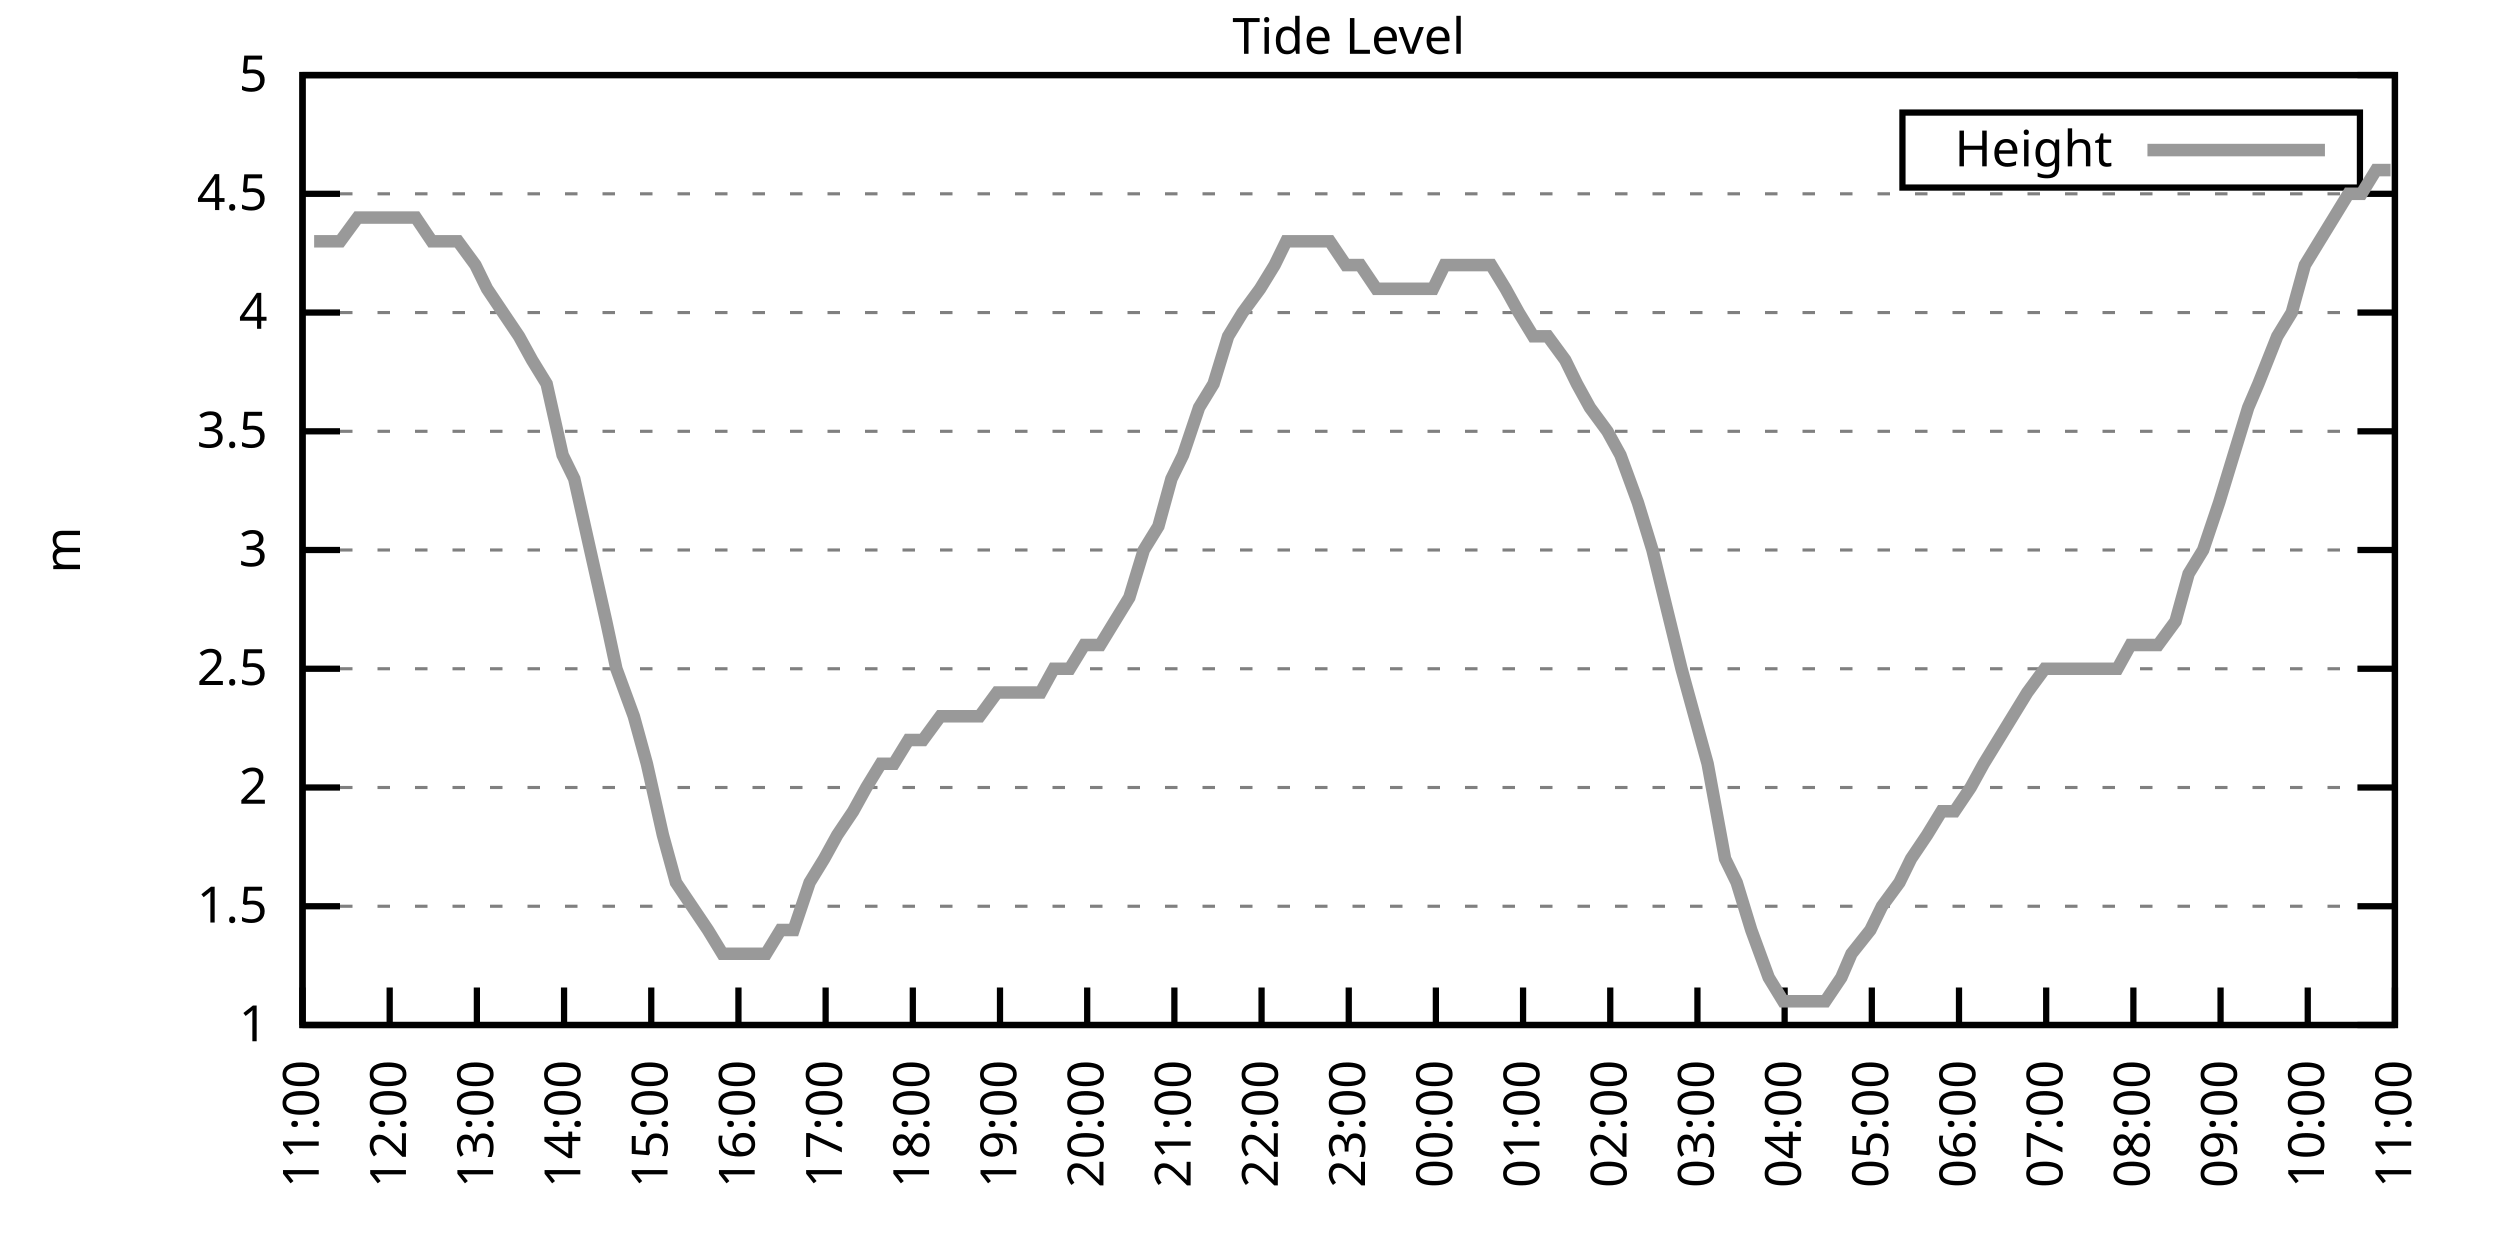
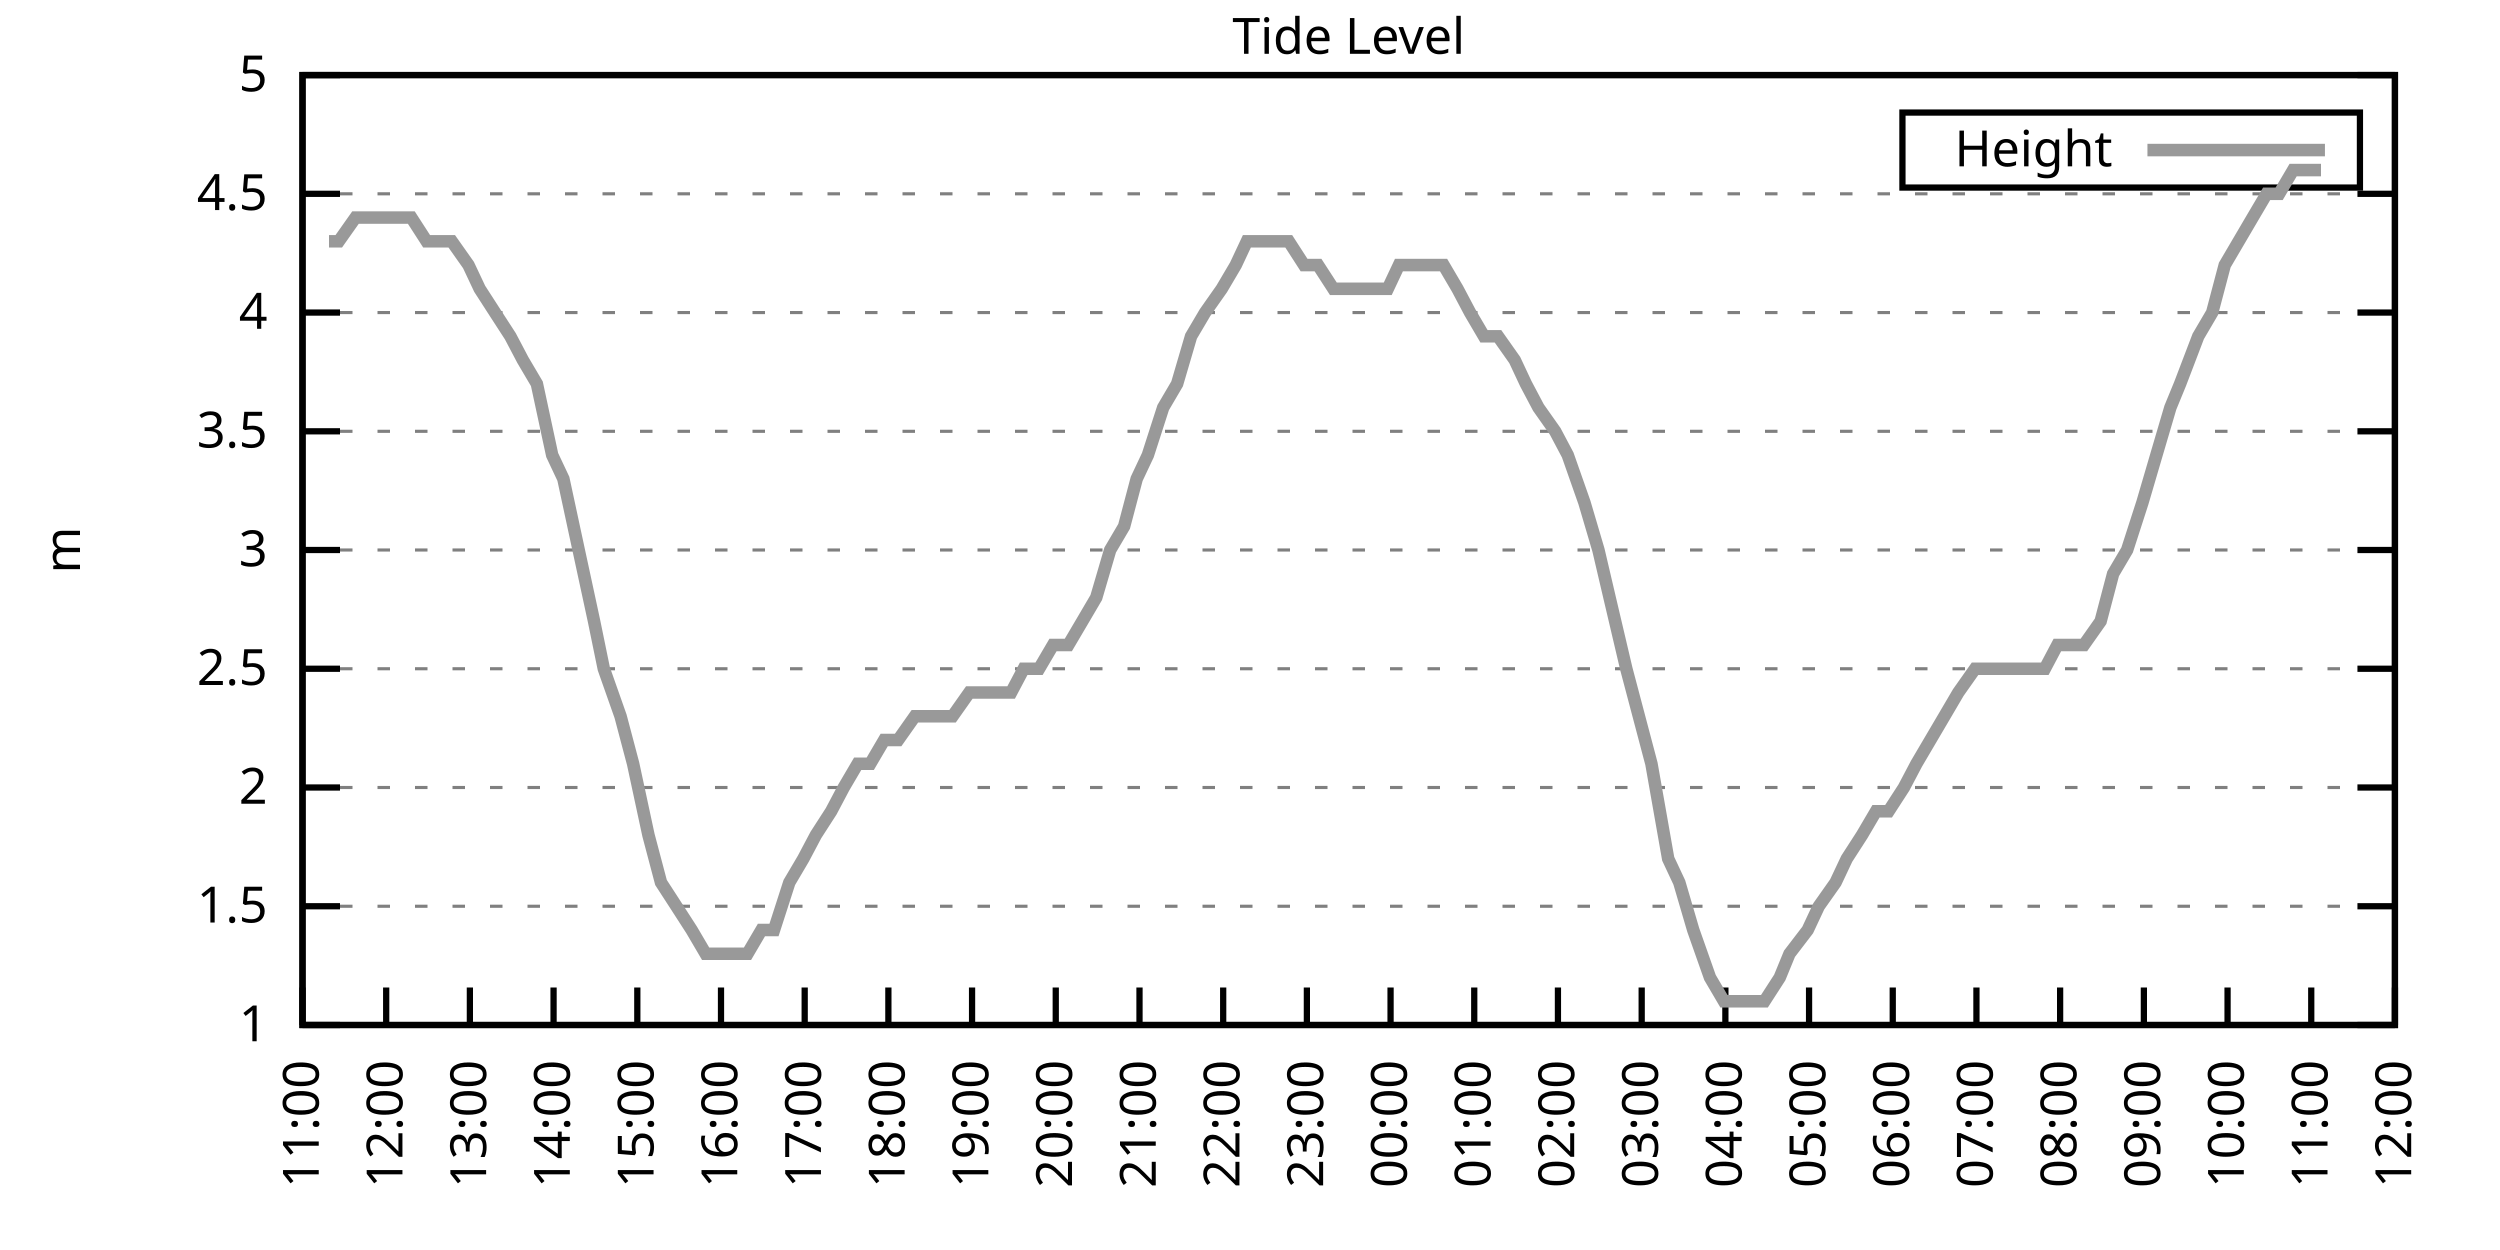
<svg xmlns="http://www.w3.org/2000/svg" xmlns:xlink="http://www.w3.org/1999/xlink" width="400" height="200" viewBox="0 0 400 200">
  <g id="gnuplot_canvas">
    <rect x="0" y="0" width="400" height="200" fill="none" />
    <defs>
      <circle id="gpDot" r="0.5" stroke-width="0.5" stroke="currentColor" />
      <path id="gpPt0" stroke-width="0.333" stroke="currentColor" d="M-1,0 h2 M0,-1 v2" />
      <path id="gpPt1" stroke-width="0.333" stroke="currentColor" d="M-1,-1 L1,1 M1,-1 L-1,1" />
      <path id="gpPt2" stroke-width="0.333" stroke="currentColor" d="M-1,0 L1,0 M0,-1 L0,1 M-1,-1 L1,1 M-1,1 L1,-1" />
      <rect id="gpPt3" stroke-width="0.333" stroke="currentColor" x="-1" y="-1" width="2" height="2" />
      <rect id="gpPt4" stroke-width="0.333" stroke="currentColor" fill="currentColor" x="-1" y="-1" width="2" height="2" />
      <circle id="gpPt5" stroke-width="0.333" stroke="currentColor" cx="0" cy="0" r="1" />
      <use xlink:href="#gpPt5" id="gpPt6" fill="currentColor" stroke="none" />
      <path id="gpPt7" stroke-width="0.333" stroke="currentColor" d="M0,-1.33 L-1.33,0.67 L1.33,0.67 z" />
      <use xlink:href="#gpPt7" id="gpPt8" fill="currentColor" stroke="none" />
      <use xlink:href="#gpPt7" id="gpPt9" stroke="currentColor" transform="rotate(180)" />
      <use xlink:href="#gpPt9" id="gpPt10" fill="currentColor" stroke="none" />
      <use xlink:href="#gpPt3" id="gpPt11" stroke="currentColor" transform="rotate(45)" />
      <use xlink:href="#gpPt11" id="gpPt12" fill="currentColor" stroke="none" />
      <path id="gpPt13" stroke-width="0.333" stroke="currentColor" d="M0,1.330 L1.265,0.411 L0.782,-1.067 L-0.782,-1.076 L-1.265,0.411 z" />
      <use xlink:href="#gpPt13" id="gpPt14" fill="currentColor" stroke="none" />
      <filter id="textbox" filterUnits="objectBoundingBox" x="0" y="0" height="1" width="1">
        <feFlood flood-color="white" flood-opacity="1" result="bgnd" />
        <feComposite in="SourceGraphic" in2="bgnd" operator="atop" />
      </filter>
      <filter id="greybox" filterUnits="objectBoundingBox" x="0" y="0" height="1" width="1">
        <feFlood flood-color="lightgrey" flood-opacity="1" result="grey" />
        <feComposite in="SourceGraphic" in2="grey" operator="atop" />
      </filter>
    </defs>
    <g fill="none" color="white" stroke="currentColor" stroke-width="1.00" stroke-linecap="butt" stroke-linejoin="miter">
</g>
    <g fill="none" color="black" stroke="currentColor" stroke-width="1.00" stroke-linecap="butt" stroke-linejoin="miter">
      <g stroke="none" shape-rendering="crispEdges">
        <polygon fill="rgb(255, 255, 255)" points="48.40,164.00 383.18,164.00 383.18,12.02 48.40,12.02 " />
      </g>
    </g>
    <g fill="none" color="black" stroke="currentColor" stroke-width="1.00" stroke-linecap="butt" stroke-linejoin="miter">
</g>
    <g fill="none" color="black" stroke="black" stroke-width="0.50" stroke-linecap="butt" stroke-linejoin="miter">
</g>
    <g fill="none" color="gray" stroke="currentColor" stroke-width="0.50" stroke-linecap="butt" stroke-linejoin="miter">
      <path stroke="gray" stroke-dasharray="2,4" class="gridline" d="M48.40,164.00 L383.19,164.00  " />
    </g>
    <g fill="none" color="gray" stroke="gray" stroke-width="1.00" stroke-linecap="butt" stroke-linejoin="miter">
</g>
    <g fill="none" color="black" stroke="currentColor" stroke-width="1.00" stroke-linecap="butt" stroke-linejoin="miter">
      <path stroke="black" d="M48.40,164.00 L54.40,164.00 M383.19,164.00 L377.19,164.00  " />
      <g transform="translate(42.80,166.60)" stroke="none" fill="black" font-family="Sans" font-size="8.00" text-anchor="end">
        <text>
          <tspan font-family="Sans"> 1</tspan>
        </text>
      </g>
    </g>
    <g fill="none" color="black" stroke="currentColor" stroke-width="1.00" stroke-linecap="butt" stroke-linejoin="miter">
</g>
    <g fill="none" color="black" stroke="black" stroke-width="0.50" stroke-linecap="butt" stroke-linejoin="miter">
</g>
    <g fill="none" color="gray" stroke="currentColor" stroke-width="0.50" stroke-linecap="butt" stroke-linejoin="miter">
      <path stroke="gray" stroke-dasharray="2,4" class="gridline" d="M48.40,145.00 L383.19,145.00  " />
    </g>
    <g fill="none" color="gray" stroke="gray" stroke-width="1.00" stroke-linecap="butt" stroke-linejoin="miter">
</g>
    <g fill="none" color="black" stroke="currentColor" stroke-width="1.00" stroke-linecap="butt" stroke-linejoin="miter">
      <path stroke="black" d="M48.40,145.00 L54.40,145.00 M383.19,145.00 L377.19,145.00  " />
      <g transform="translate(42.80,147.60)" stroke="none" fill="black" font-family="Sans" font-size="8.00" text-anchor="end">
        <text>
          <tspan font-family="Sans"> 1.5</tspan>
        </text>
      </g>
    </g>
    <g fill="none" color="black" stroke="currentColor" stroke-width="1.00" stroke-linecap="butt" stroke-linejoin="miter">
</g>
    <g fill="none" color="black" stroke="black" stroke-width="0.50" stroke-linecap="butt" stroke-linejoin="miter">
</g>
    <g fill="none" color="gray" stroke="currentColor" stroke-width="0.50" stroke-linecap="butt" stroke-linejoin="miter">
      <path stroke="gray" stroke-dasharray="2,4" class="gridline" d="M48.40,126.00 L383.19,126.00  " />
    </g>
    <g fill="none" color="gray" stroke="gray" stroke-width="1.00" stroke-linecap="butt" stroke-linejoin="miter">
</g>
    <g fill="none" color="black" stroke="currentColor" stroke-width="1.00" stroke-linecap="butt" stroke-linejoin="miter">
      <path stroke="black" d="M48.40,126.00 L54.40,126.00 M383.19,126.00 L377.19,126.00  " />
      <g transform="translate(42.80,128.60)" stroke="none" fill="black" font-family="Sans" font-size="8.00" text-anchor="end">
        <text>
          <tspan font-family="Sans"> 2</tspan>
        </text>
      </g>
    </g>
    <g fill="none" color="black" stroke="currentColor" stroke-width="1.00" stroke-linecap="butt" stroke-linejoin="miter">
</g>
    <g fill="none" color="black" stroke="black" stroke-width="0.50" stroke-linecap="butt" stroke-linejoin="miter">
</g>
    <g fill="none" color="gray" stroke="currentColor" stroke-width="0.50" stroke-linecap="butt" stroke-linejoin="miter">
      <path stroke="gray" stroke-dasharray="2,4" class="gridline" d="M48.40,107.00 L383.19,107.00  " />
    </g>
    <g fill="none" color="gray" stroke="gray" stroke-width="1.00" stroke-linecap="butt" stroke-linejoin="miter">
</g>
    <g fill="none" color="black" stroke="currentColor" stroke-width="1.00" stroke-linecap="butt" stroke-linejoin="miter">
      <path stroke="black" d="M48.40,107.00 L54.40,107.00 M383.19,107.00 L377.19,107.00  " />
      <g transform="translate(42.80,109.60)" stroke="none" fill="black" font-family="Sans" font-size="8.00" text-anchor="end">
        <text>
          <tspan font-family="Sans"> 2.5</tspan>
        </text>
      </g>
    </g>
    <g fill="none" color="black" stroke="currentColor" stroke-width="1.00" stroke-linecap="butt" stroke-linejoin="miter">
</g>
    <g fill="none" color="black" stroke="black" stroke-width="0.50" stroke-linecap="butt" stroke-linejoin="miter">
</g>
    <g fill="none" color="gray" stroke="currentColor" stroke-width="0.50" stroke-linecap="butt" stroke-linejoin="miter">
      <path stroke="gray" stroke-dasharray="2,4" class="gridline" d="M48.40,88.00 L383.19,88.00  " />
    </g>
    <g fill="none" color="gray" stroke="gray" stroke-width="1.00" stroke-linecap="butt" stroke-linejoin="miter">
</g>
    <g fill="none" color="black" stroke="currentColor" stroke-width="1.00" stroke-linecap="butt" stroke-linejoin="miter">
      <path stroke="black" d="M48.40,88.00 L54.40,88.00 M383.19,88.00 L377.19,88.00  " />
      <g transform="translate(42.80,90.60)" stroke="none" fill="black" font-family="Sans" font-size="8.00" text-anchor="end">
        <text>
          <tspan font-family="Sans"> 3</tspan>
        </text>
      </g>
    </g>
    <g fill="none" color="black" stroke="currentColor" stroke-width="1.00" stroke-linecap="butt" stroke-linejoin="miter">
</g>
    <g fill="none" color="black" stroke="black" stroke-width="0.50" stroke-linecap="butt" stroke-linejoin="miter">
</g>
    <g fill="none" color="gray" stroke="currentColor" stroke-width="0.50" stroke-linecap="butt" stroke-linejoin="miter">
      <path stroke="gray" stroke-dasharray="2,4" class="gridline" d="M48.40,69.01 L383.19,69.01  " />
    </g>
    <g fill="none" color="gray" stroke="gray" stroke-width="1.00" stroke-linecap="butt" stroke-linejoin="miter">
</g>
    <g fill="none" color="black" stroke="currentColor" stroke-width="1.00" stroke-linecap="butt" stroke-linejoin="miter">
      <path stroke="black" d="M48.40,69.01 L54.40,69.01 M383.19,69.01 L377.19,69.01  " />
      <g transform="translate(42.80,71.61)" stroke="none" fill="black" font-family="Sans" font-size="8.00" text-anchor="end">
        <text>
          <tspan font-family="Sans"> 3.5</tspan>
        </text>
      </g>
    </g>
    <g fill="none" color="black" stroke="currentColor" stroke-width="1.00" stroke-linecap="butt" stroke-linejoin="miter">
</g>
    <g fill="none" color="black" stroke="black" stroke-width="0.50" stroke-linecap="butt" stroke-linejoin="miter">
</g>
    <g fill="none" color="gray" stroke="currentColor" stroke-width="0.50" stroke-linecap="butt" stroke-linejoin="miter">
      <path stroke="gray" stroke-dasharray="2,4" class="gridline" d="M48.40,50.01 L383.19,50.01  " />
    </g>
    <g fill="none" color="gray" stroke="gray" stroke-width="1.00" stroke-linecap="butt" stroke-linejoin="miter">
</g>
    <g fill="none" color="black" stroke="currentColor" stroke-width="1.00" stroke-linecap="butt" stroke-linejoin="miter">
      <path stroke="black" d="M48.40,50.01 L54.40,50.01 M383.19,50.01 L377.19,50.01  " />
      <g transform="translate(42.80,52.61)" stroke="none" fill="black" font-family="Sans" font-size="8.00" text-anchor="end">
        <text>
          <tspan font-family="Sans"> 4</tspan>
        </text>
      </g>
    </g>
    <g fill="none" color="black" stroke="currentColor" stroke-width="1.00" stroke-linecap="butt" stroke-linejoin="miter">
</g>
    <g fill="none" color="black" stroke="black" stroke-width="0.50" stroke-linecap="butt" stroke-linejoin="miter">
</g>
    <g fill="none" color="gray" stroke="currentColor" stroke-width="0.50" stroke-linecap="butt" stroke-linejoin="miter">
      <path stroke="gray" stroke-dasharray="2,4" class="gridline" d="M48.40,31.01 L383.19,31.01  " />
    </g>
    <g fill="none" color="gray" stroke="gray" stroke-width="1.00" stroke-linecap="butt" stroke-linejoin="miter">
</g>
    <g fill="none" color="black" stroke="currentColor" stroke-width="1.00" stroke-linecap="butt" stroke-linejoin="miter">
      <path stroke="black" d="M48.40,31.01 L54.40,31.01 M383.19,31.01 L377.19,31.01  " />
      <g transform="translate(42.80,33.61)" stroke="none" fill="black" font-family="Sans" font-size="8.00" text-anchor="end">
        <text>
          <tspan font-family="Sans"> 4.5</tspan>
        </text>
      </g>
    </g>
    <g fill="none" color="black" stroke="currentColor" stroke-width="1.00" stroke-linecap="butt" stroke-linejoin="miter">
</g>
    <g fill="none" color="black" stroke="black" stroke-width="0.50" stroke-linecap="butt" stroke-linejoin="miter">
</g>
    <g fill="none" color="gray" stroke="currentColor" stroke-width="0.50" stroke-linecap="butt" stroke-linejoin="miter">
      <path stroke="gray" stroke-dasharray="2,4" class="gridline" d="M48.40,12.01 L383.19,12.01  " />
    </g>
    <g fill="none" color="gray" stroke="gray" stroke-width="1.00" stroke-linecap="butt" stroke-linejoin="miter">
</g>
    <g fill="none" color="black" stroke="currentColor" stroke-width="1.00" stroke-linecap="butt" stroke-linejoin="miter">
      <path stroke="black" d="M48.40,12.01 L54.40,12.01 M383.19,12.01 L377.19,12.01  " />
      <g transform="translate(42.80,14.61)" stroke="none" fill="black" font-family="Sans" font-size="8.00" text-anchor="end">
        <text>
          <tspan font-family="Sans"> 5</tspan>
        </text>
      </g>
    </g>
    <g fill="none" color="black" stroke="currentColor" stroke-width="1.00" stroke-linecap="butt" stroke-linejoin="miter">
      <path stroke="black" d="M48.40,164.00 L48.40,158.00  " />
      <g transform="translate(51.00,169.60) rotate(270.00)" stroke="none" fill="black" font-family="Sans" font-size="8.00" text-anchor="end">
        <text>
          <tspan font-family="Sans">11:00</tspan>
        </text>
      </g>
    </g>
    <g fill="none" color="black" stroke="currentColor" stroke-width="1.00" stroke-linecap="butt" stroke-linejoin="miter">
-       <path stroke="black" d="M62.35,164.00 L62.35,158.00  " />
-       <g transform="translate(64.95,169.60) rotate(270.00)" stroke="none" fill="black" font-family="Sans" font-size="8.00" text-anchor="end">
+       <path stroke="black" d="M61.79,164.00 L61.79,158.00  " />
+       <g transform="translate(64.39,169.60) rotate(270.00)" stroke="none" fill="black" font-family="Sans" font-size="8.00" text-anchor="end">
        <text>
          <tspan font-family="Sans">12:00</tspan>
        </text>
      </g>
    </g>
    <g fill="none" color="black" stroke="currentColor" stroke-width="1.00" stroke-linecap="butt" stroke-linejoin="miter">
-       <path stroke="black" d="M76.30,164.00 L76.30,158.00  " />
-       <g transform="translate(78.90,169.60) rotate(270.00)" stroke="none" fill="black" font-family="Sans" font-size="8.00" text-anchor="end">
+       <path stroke="black" d="M75.18,164.00 L75.18,158.00  " />
+       <g transform="translate(77.78,169.60) rotate(270.00)" stroke="none" fill="black" font-family="Sans" font-size="8.00" text-anchor="end">
        <text>
          <tspan font-family="Sans">13:00</tspan>
        </text>
      </g>
    </g>
    <g fill="none" color="black" stroke="currentColor" stroke-width="1.00" stroke-linecap="butt" stroke-linejoin="miter">
-       <path stroke="black" d="M90.25,164.00 L90.25,158.00  " />
-       <g transform="translate(92.85,169.60) rotate(270.00)" stroke="none" fill="black" font-family="Sans" font-size="8.00" text-anchor="end">
+       <path stroke="black" d="M88.57,164.00 L88.57,158.00  " />
+       <g transform="translate(91.17,169.60) rotate(270.00)" stroke="none" fill="black" font-family="Sans" font-size="8.00" text-anchor="end">
        <text>
          <tspan font-family="Sans">14:00</tspan>
        </text>
      </g>
    </g>
    <g fill="none" color="black" stroke="currentColor" stroke-width="1.00" stroke-linecap="butt" stroke-linejoin="miter">
-       <path stroke="black" d="M104.20,164.00 L104.20,158.00  " />
-       <g transform="translate(106.80,169.60) rotate(270.00)" stroke="none" fill="black" font-family="Sans" font-size="8.00" text-anchor="end">
+       <path stroke="black" d="M101.97,164.00 L101.97,158.00  " />
+       <g transform="translate(104.57,169.60) rotate(270.00)" stroke="none" fill="black" font-family="Sans" font-size="8.00" text-anchor="end">
        <text>
          <tspan font-family="Sans">15:00</tspan>
        </text>
      </g>
    </g>
    <g fill="none" color="black" stroke="currentColor" stroke-width="1.00" stroke-linecap="butt" stroke-linejoin="miter">
-       <path stroke="black" d="M118.15,164.00 L118.15,158.00  " />
-       <g transform="translate(120.75,169.60) rotate(270.00)" stroke="none" fill="black" font-family="Sans" font-size="8.00" text-anchor="end">
+       <path stroke="black" d="M115.36,164.00 L115.36,158.00  " />
+       <g transform="translate(117.96,169.60) rotate(270.00)" stroke="none" fill="black" font-family="Sans" font-size="8.00" text-anchor="end">
        <text>
          <tspan font-family="Sans">16:00</tspan>
        </text>
      </g>
    </g>
    <g fill="none" color="black" stroke="currentColor" stroke-width="1.00" stroke-linecap="butt" stroke-linejoin="miter">
-       <path stroke="black" d="M132.10,164.00 L132.10,158.00  " />
-       <g transform="translate(134.70,169.60) rotate(270.00)" stroke="none" fill="black" font-family="Sans" font-size="8.00" text-anchor="end">
+       <path stroke="black" d="M128.75,164.00 L128.75,158.00  " />
+       <g transform="translate(131.35,169.60) rotate(270.00)" stroke="none" fill="black" font-family="Sans" font-size="8.00" text-anchor="end">
        <text>
          <tspan font-family="Sans">17:00</tspan>
        </text>
      </g>
    </g>
    <g fill="none" color="black" stroke="currentColor" stroke-width="1.00" stroke-linecap="butt" stroke-linejoin="miter">
-       <path stroke="black" d="M146.05,164.00 L146.05,158.00  " />
-       <g transform="translate(148.65,169.60) rotate(270.00)" stroke="none" fill="black" font-family="Sans" font-size="8.00" text-anchor="end">
+       <path stroke="black" d="M142.14,164.00 L142.14,158.00  " />
+       <g transform="translate(144.74,169.60) rotate(270.00)" stroke="none" fill="black" font-family="Sans" font-size="8.00" text-anchor="end">
        <text>
          <tspan font-family="Sans">18:00</tspan>
        </text>
      </g>
    </g>
    <g fill="none" color="black" stroke="currentColor" stroke-width="1.00" stroke-linecap="butt" stroke-linejoin="miter">
-       <path stroke="black" d="M160.00,164.00 L160.00,158.00  " />
-       <g transform="translate(162.60,169.60) rotate(270.00)" stroke="none" fill="black" font-family="Sans" font-size="8.00" text-anchor="end">
+       <path stroke="black" d="M155.53,164.00 L155.53,158.00  " />
+       <g transform="translate(158.13,169.60) rotate(270.00)" stroke="none" fill="black" font-family="Sans" font-size="8.00" text-anchor="end">
        <text>
          <tspan font-family="Sans">19:00</tspan>
        </text>
      </g>
    </g>
    <g fill="none" color="black" stroke="currentColor" stroke-width="1.00" stroke-linecap="butt" stroke-linejoin="miter">
-       <path stroke="black" d="M173.95,164.00 L173.95,158.00  " />
-       <g transform="translate(176.55,169.60) rotate(270.00)" stroke="none" fill="black" font-family="Sans" font-size="8.00" text-anchor="end">
+       <path stroke="black" d="M168.92,164.00 L168.92,158.00  " />
+       <g transform="translate(171.52,169.60) rotate(270.00)" stroke="none" fill="black" font-family="Sans" font-size="8.00" text-anchor="end">
        <text>
          <tspan font-family="Sans">20:00</tspan>
        </text>
      </g>
    </g>
    <g fill="none" color="black" stroke="currentColor" stroke-width="1.00" stroke-linecap="butt" stroke-linejoin="miter">
-       <path stroke="black" d="M187.90,164.00 L187.90,158.00  " />
-       <g transform="translate(190.50,169.60) rotate(270.00)" stroke="none" fill="black" font-family="Sans" font-size="8.00" text-anchor="end">
+       <path stroke="black" d="M182.32,164.00 L182.32,158.00  " />
+       <g transform="translate(184.92,169.60) rotate(270.00)" stroke="none" fill="black" font-family="Sans" font-size="8.00" text-anchor="end">
        <text>
          <tspan font-family="Sans">21:00</tspan>
        </text>
      </g>
    </g>
    <g fill="none" color="black" stroke="currentColor" stroke-width="1.00" stroke-linecap="butt" stroke-linejoin="miter">
-       <path stroke="black" d="M201.85,164.00 L201.85,158.00  " />
-       <g transform="translate(204.45,169.60) rotate(270.00)" stroke="none" fill="black" font-family="Sans" font-size="8.00" text-anchor="end">
+       <path stroke="black" d="M195.71,164.00 L195.71,158.00  " />
+       <g transform="translate(198.31,169.60) rotate(270.00)" stroke="none" fill="black" font-family="Sans" font-size="8.00" text-anchor="end">
        <text>
          <tspan font-family="Sans">22:00</tspan>
        </text>
      </g>
    </g>
    <g fill="none" color="black" stroke="currentColor" stroke-width="1.00" stroke-linecap="butt" stroke-linejoin="miter">
-       <path stroke="black" d="M215.80,164.00 L215.80,158.00  " />
-       <g transform="translate(218.40,169.60) rotate(270.00)" stroke="none" fill="black" font-family="Sans" font-size="8.00" text-anchor="end">
+       <path stroke="black" d="M209.10,164.00 L209.10,158.00  " />
+       <g transform="translate(211.70,169.60) rotate(270.00)" stroke="none" fill="black" font-family="Sans" font-size="8.00" text-anchor="end">
        <text>
          <tspan font-family="Sans">23:00</tspan>
        </text>
      </g>
    </g>
    <g fill="none" color="black" stroke="currentColor" stroke-width="1.00" stroke-linecap="butt" stroke-linejoin="miter">
-       <path stroke="black" d="M229.74,164.00 L229.74,158.00  " />
-       <g transform="translate(232.34,169.60) rotate(270.00)" stroke="none" fill="black" font-family="Sans" font-size="8.00" text-anchor="end">
+       <path stroke="black" d="M222.49,164.00 L222.49,158.00  " />
+       <g transform="translate(225.09,169.60) rotate(270.00)" stroke="none" fill="black" font-family="Sans" font-size="8.00" text-anchor="end">
        <text>
          <tspan font-family="Sans">00:00</tspan>
        </text>
      </g>
    </g>
    <g fill="none" color="black" stroke="currentColor" stroke-width="1.00" stroke-linecap="butt" stroke-linejoin="miter">
-       <path stroke="black" d="M243.69,164.00 L243.69,158.00  " />
-       <g transform="translate(246.29,169.60) rotate(270.00)" stroke="none" fill="black" font-family="Sans" font-size="8.00" text-anchor="end">
+       <path stroke="black" d="M235.88,164.00 L235.88,158.00  " />
+       <g transform="translate(238.48,169.60) rotate(270.00)" stroke="none" fill="black" font-family="Sans" font-size="8.00" text-anchor="end">
        <text>
          <tspan font-family="Sans">01:00</tspan>
        </text>
      </g>
    </g>
    <g fill="none" color="black" stroke="currentColor" stroke-width="1.00" stroke-linecap="butt" stroke-linejoin="miter">
-       <path stroke="black" d="M257.64,164.00 L257.64,158.00  " />
-       <g transform="translate(260.24,169.60) rotate(270.00)" stroke="none" fill="black" font-family="Sans" font-size="8.00" text-anchor="end">
+       <path stroke="black" d="M249.27,164.00 L249.27,158.00  " />
+       <g transform="translate(251.87,169.60) rotate(270.00)" stroke="none" fill="black" font-family="Sans" font-size="8.00" text-anchor="end">
        <text>
          <tspan font-family="Sans">02:00</tspan>
        </text>
      </g>
    </g>
    <g fill="none" color="black" stroke="currentColor" stroke-width="1.00" stroke-linecap="butt" stroke-linejoin="miter">
-       <path stroke="black" d="M271.59,164.00 L271.59,158.00  " />
-       <g transform="translate(274.19,169.60) rotate(270.00)" stroke="none" fill="black" font-family="Sans" font-size="8.00" text-anchor="end">
+       <path stroke="black" d="M262.67,164.00 L262.67,158.00  " />
+       <g transform="translate(265.27,169.60) rotate(270.00)" stroke="none" fill="black" font-family="Sans" font-size="8.00" text-anchor="end">
        <text>
          <tspan font-family="Sans">03:00</tspan>
        </text>
      </g>
    </g>
    <g fill="none" color="black" stroke="currentColor" stroke-width="1.00" stroke-linecap="butt" stroke-linejoin="miter">
-       <path stroke="black" d="M285.54,164.00 L285.54,158.00  " />
-       <g transform="translate(288.14,169.60) rotate(270.00)" stroke="none" fill="black" font-family="Sans" font-size="8.00" text-anchor="end">
+       <path stroke="black" d="M276.06,164.00 L276.06,158.00  " />
+       <g transform="translate(278.66,169.60) rotate(270.00)" stroke="none" fill="black" font-family="Sans" font-size="8.00" text-anchor="end">
        <text>
          <tspan font-family="Sans">04:00</tspan>
        </text>
      </g>
    </g>
    <g fill="none" color="black" stroke="currentColor" stroke-width="1.00" stroke-linecap="butt" stroke-linejoin="miter">
-       <path stroke="black" d="M299.49,164.00 L299.49,158.00  " />
-       <g transform="translate(302.09,169.60) rotate(270.00)" stroke="none" fill="black" font-family="Sans" font-size="8.00" text-anchor="end">
+       <path stroke="black" d="M289.45,164.00 L289.45,158.00  " />
+       <g transform="translate(292.05,169.60) rotate(270.00)" stroke="none" fill="black" font-family="Sans" font-size="8.00" text-anchor="end">
        <text>
          <tspan font-family="Sans">05:00</tspan>
        </text>
      </g>
    </g>
    <g fill="none" color="black" stroke="currentColor" stroke-width="1.00" stroke-linecap="butt" stroke-linejoin="miter">
-       <path stroke="black" d="M313.44,164.00 L313.44,158.00  " />
-       <g transform="translate(316.04,169.60) rotate(270.00)" stroke="none" fill="black" font-family="Sans" font-size="8.00" text-anchor="end">
+       <path stroke="black" d="M302.84,164.00 L302.84,158.00  " />
+       <g transform="translate(305.44,169.60) rotate(270.00)" stroke="none" fill="black" font-family="Sans" font-size="8.00" text-anchor="end">
        <text>
          <tspan font-family="Sans">06:00</tspan>
        </text>
      </g>
    </g>
    <g fill="none" color="black" stroke="currentColor" stroke-width="1.00" stroke-linecap="butt" stroke-linejoin="miter">
-       <path stroke="black" d="M327.39,164.00 L327.39,158.00  " />
-       <g transform="translate(329.99,169.60) rotate(270.00)" stroke="none" fill="black" font-family="Sans" font-size="8.00" text-anchor="end">
+       <path stroke="black" d="M316.23,164.00 L316.23,158.00  " />
+       <g transform="translate(318.83,169.60) rotate(270.00)" stroke="none" fill="black" font-family="Sans" font-size="8.00" text-anchor="end">
        <text>
          <tspan font-family="Sans">07:00</tspan>
        </text>
      </g>
    </g>
    <g fill="none" color="black" stroke="currentColor" stroke-width="1.00" stroke-linecap="butt" stroke-linejoin="miter">
-       <path stroke="black" d="M341.34,164.00 L341.34,158.00  " />
-       <g transform="translate(343.94,169.60) rotate(270.00)" stroke="none" fill="black" font-family="Sans" font-size="8.00" text-anchor="end">
+       <path stroke="black" d="M329.62,164.00 L329.62,158.00  " />
+       <g transform="translate(332.22,169.60) rotate(270.00)" stroke="none" fill="black" font-family="Sans" font-size="8.00" text-anchor="end">
        <text>
          <tspan font-family="Sans">08:00</tspan>
        </text>
      </g>
    </g>
    <g fill="none" color="black" stroke="currentColor" stroke-width="1.00" stroke-linecap="butt" stroke-linejoin="miter">
-       <path stroke="black" d="M355.29,164.00 L355.29,158.00  " />
-       <g transform="translate(357.89,169.60) rotate(270.00)" stroke="none" fill="black" font-family="Sans" font-size="8.00" text-anchor="end">
+       <path stroke="black" d="M343.02,164.00 L343.02,158.00  " />
+       <g transform="translate(345.62,169.60) rotate(270.00)" stroke="none" fill="black" font-family="Sans" font-size="8.00" text-anchor="end">
        <text>
          <tspan font-family="Sans">09:00</tspan>
        </text>
      </g>
    </g>
    <g fill="none" color="black" stroke="currentColor" stroke-width="1.00" stroke-linecap="butt" stroke-linejoin="miter">
-       <path stroke="black" d="M369.24,164.00 L369.24,158.00  " />
-       <g transform="translate(371.84,169.60) rotate(270.00)" stroke="none" fill="black" font-family="Sans" font-size="8.00" text-anchor="end">
+       <path stroke="black" d="M356.41,164.00 L356.41,158.00  " />
+       <g transform="translate(359.01,169.60) rotate(270.00)" stroke="none" fill="black" font-family="Sans" font-size="8.00" text-anchor="end">
        <text>
          <tspan font-family="Sans">10:00</tspan>
+         </text>
+       </g>
+     </g>
+     <g fill="none" color="black" stroke="currentColor" stroke-width="1.00" stroke-linecap="butt" stroke-linejoin="miter">
+       <path stroke="black" d="M369.80,164.00 L369.80,158.00  " />
+       <g transform="translate(372.40,169.60) rotate(270.00)" stroke="none" fill="black" font-family="Sans" font-size="8.00" text-anchor="end">
+         <text>
+           <tspan font-family="Sans">11:00</tspan>
        </text>
      </g>
    </g>
    <g fill="none" color="black" stroke="currentColor" stroke-width="1.00" stroke-linecap="butt" stroke-linejoin="miter">
      <path stroke="black" d="M383.19,164.00 L383.19,158.00  " />
      <g transform="translate(385.79,169.60) rotate(270.00)" stroke="none" fill="black" font-family="Sans" font-size="8.00" text-anchor="end">
        <text>
-           <tspan font-family="Sans">11:00</tspan>
+           <tspan font-family="Sans">12:00</tspan>
        </text>
      </g>
    </g>
    <g fill="none" color="black" stroke="currentColor" stroke-width="1.00" stroke-linecap="butt" stroke-linejoin="miter">
</g>
    <g fill="none" color="black" stroke="currentColor" stroke-width="1.00" stroke-linecap="butt" stroke-linejoin="miter">
      <path stroke="black" d="M48.40,12.01 L48.40,164.00 L383.19,164.00 L383.19,12.01 L48.40,12.01 Z  " />
    </g>
    <g fill="none" color="black" stroke="currentColor" stroke-width="1.00" stroke-linecap="butt" stroke-linejoin="miter">
</g>
    <g fill="none" color="black" stroke="currentColor" stroke-width="1.00" stroke-linecap="butt" stroke-linejoin="miter">
      <path stroke="black" d="M304.39,30.01 L304.39,18.01 L377.59,18.01 L377.59,30.01 L304.39,30.01 Z  " />
    </g>
    <g id="Tide_level_plot_1">
      <g fill="none" color="white" stroke="black" stroke-width="2.00" stroke-linecap="butt" stroke-linejoin="miter">
</g>
      <g fill="none" color="black" stroke="currentColor" stroke-width="2.00" stroke-linecap="butt" stroke-linejoin="miter">
        <g transform="translate(337.99,26.61)" stroke="none" fill="black" font-family="Sans" font-size="8.00" text-anchor="end">
          <text>
            <tspan font-family="Sans">Height</tspan>
          </text>
        </g>
      </g>
      <g fill="none" color="black" stroke="currentColor" stroke-width="2.00" stroke-linecap="butt" stroke-linejoin="miter">
-         <path stroke="rgb(153, 153, 153)" d="M343.59,24.01 L371.99,24.01 M50.26,38.61 L52.82,38.61 L54.44,38.61 L57.23,34.81 L59.79,34.81 L62.12,34.81   L63.98,34.81 L66.53,34.81 L69.09,38.61 L70.95,38.61 L73.28,38.61 L76.07,42.41 L77.93,46.21 L80.48,50.01   L83.04,53.81 L85.13,57.61 L87.46,61.41 L90.02,72.81 L91.88,76.61 L94.43,88.00 L96.99,99.40 L98.62,107.00   L101.41,114.60 L103.50,122.20 L106.06,133.60 L108.15,141.20 L110.71,145.00 L113.27,148.80 L115.59,152.60 L117.92,152.60   L120.01,152.60 L122.57,152.60 L124.89,148.80 L126.98,148.80 L129.54,141.20 L131.87,137.40 L133.96,133.60 L136.51,129.80   L138.61,126.00 L140.93,122.20 L143.02,122.20 L145.35,118.40 L147.67,118.40 L150.46,114.60 L152.79,114.60 L155.11,114.60   L156.74,114.60 L159.53,110.80 L161.86,110.80 L164.18,110.80 L166.51,110.80 L168.60,107.00 L171.16,107.00 L173.48,103.20   L176.04,103.20 L178.36,99.40 L180.69,95.60 L183.01,88.00 L185.34,84.21 L187.43,76.61 L189.29,72.81 L191.85,65.21   L194.17,61.41 L196.50,53.81 L198.82,50.01 L201.61,46.21 L203.94,42.41 L205.80,38.61 L208.12,38.61 L210.45,38.61   L212.77,38.61 L215.33,42.41 L217.65,42.41 L220.21,46.21 L222.30,46.21 L224.40,46.21 L226.49,46.21 L229.28,46.21   L231.14,42.41 L233.70,42.41 L236.02,42.41 L238.58,42.41 L240.90,46.21 L243.00,50.01 L245.32,53.81 L247.65,53.81   L250.44,57.61 L252.30,61.41 L254.39,65.21 L257.18,69.01 L259.27,72.81 L262.06,80.41 L264.39,88.00 L266.25,95.60   L269.04,107.00 L271.13,114.60 L273.22,122.20 L276.01,137.40 L277.87,141.20 L280.20,148.80 L282.99,156.40 L285.31,160.20   L286.94,160.20 L289.03,160.20 L292.05,160.20 L294.61,156.40 L296.24,152.60 L299.26,148.80 L301.12,145.00 L303.91,141.20   L305.77,137.40 L308.33,133.60 L310.65,129.80 L312.74,129.80 L315.30,126.00 L317.39,122.20 L322.04,114.60 L324.37,110.80   L327.16,107.00 L329.48,107.00 L331.81,107.00 L333.90,107.00 L335.99,107.00 L338.78,107.00 L340.88,103.20 L343.20,103.20   L345.29,103.20 L348.08,99.40 L350.18,91.80 L352.50,88.00 L355.06,80.41 L357.38,72.81 L359.71,65.21 L361.34,61.41   L364.36,53.81 L366.68,50.01 L368.78,42.41 L371.10,38.61 L373.43,34.81 L375.75,31.01 L377.84,31.01 L380.17,27.21   L382.49,27.21  " />
+         <path stroke="rgb(153, 153, 153)" d="M343.59,24.01 L371.99,24.01 M52.64,38.61 L54.20,38.61 L56.88,34.81 L59.34,34.81 L61.57,34.81 L63.35,34.81   L65.81,34.81 L68.26,38.61 L70.05,38.61 L72.28,38.61 L74.96,42.41 L76.75,46.21 L79.20,50.01 L81.66,53.81   L83.66,57.61 L85.90,61.41 L88.35,72.81 L90.14,76.61 L92.59,88.00 L95.05,99.40 L96.61,107.00 L99.29,114.60   L101.30,122.20 L103.75,133.60 L105.76,141.20 L108.22,145.00 L110.67,148.80 L112.90,152.60 L115.13,152.60 L117.14,152.60   L119.60,152.60 L121.83,148.80 L123.84,148.80 L126.29,141.20 L128.53,137.40 L130.54,133.60 L132.99,129.80 L135.00,126.00   L137.23,122.20 L139.24,122.20 L141.47,118.40 L143.70,118.40 L146.38,114.60 L148.61,114.60 L150.85,114.60 L152.41,114.60   L155.09,110.80 L157.32,110.80 L159.55,110.80 L161.78,110.80 L163.79,107.00 L166.25,107.00 L168.48,103.20 L170.93,103.20   L173.17,99.40 L175.40,95.60 L177.63,88.00 L179.86,84.21 L181.87,76.61 L183.66,72.81 L186.11,65.21 L188.34,61.41   L190.57,53.81 L192.81,50.01 L195.48,46.21 L197.72,42.41 L199.50,38.61 L201.73,38.61 L203.97,38.61 L206.20,38.61   L208.65,42.41 L210.88,42.41 L213.34,46.21 L215.35,46.21 L217.36,46.21 L219.37,46.21 L222.04,46.21 L223.83,42.41   L226.29,42.41 L228.52,42.41 L230.97,42.41 L233.20,46.21 L235.21,50.01 L237.44,53.81 L239.68,53.81 L242.36,57.61   L244.14,61.41 L246.15,65.21 L248.83,69.01 L250.84,72.81 L253.51,80.41 L255.75,88.00 L257.53,95.60 L260.21,107.00   L262.22,114.60 L264.23,122.20 L266.91,137.40 L268.69,141.20 L270.92,148.80 L273.60,156.40 L275.83,160.20 L277.40,160.20   L279.41,160.20 L282.31,160.20 L284.76,156.40 L286.32,152.60 L289.23,148.80 L291.01,145.00 L293.69,141.20 L295.48,137.40   L297.93,133.60 L300.16,129.80 L302.17,129.80 L304.63,126.00 L306.63,122.20 L311.10,114.60 L313.33,110.80 L316.01,107.00   L318.24,107.00 L320.47,107.00 L322.48,107.00 L324.49,107.00 L327.17,107.00 L329.18,103.20 L331.41,103.20 L333.42,103.20   L336.10,99.40 L338.10,91.80 L340.34,88.00 L342.79,80.41 L345.02,72.81 L347.26,65.21 L348.82,61.41 L351.72,53.81   L353.95,50.01 L355.96,42.41 L358.19,38.61 L360.42,34.81 L362.66,31.01 L364.66,31.01 L366.90,27.21 L369.13,27.21   L371.36,27.21  " />
      </g>
    </g>
    <g fill="none" color="black" stroke="currentColor" stroke-width="2.00" stroke-linecap="butt" stroke-linejoin="miter">
</g>
    <g fill="none" color="black" stroke="black" stroke-width="1.00" stroke-linecap="butt" stroke-linejoin="miter">
</g>
    <g fill="none" color="black" stroke="currentColor" stroke-width="1.00" stroke-linecap="butt" stroke-linejoin="miter">
      <path stroke="black" d="M48.40,12.01 L48.40,164.00 L383.19,164.00 L383.19,12.01 L48.40,12.01 Z  " />
      <g transform="translate(12.80,88.01) rotate(270.00)" stroke="none" fill="black" font-family="Sans" font-size="8.00" text-anchor="middle">
        <text>
          <tspan font-family="Sans">m</tspan>
        </text>
      </g>
    </g>
    <g fill="none" color="black" stroke="currentColor" stroke-width="1.00" stroke-linecap="butt" stroke-linejoin="miter">
</g>
    <g fill="none" color="black" stroke="currentColor" stroke-width="1.00" stroke-linecap="butt" stroke-linejoin="miter">
      <g transform="translate(215.79,8.61)" stroke="none" fill="black" font-family="Sans" font-size="8.00" text-anchor="middle">
        <text>
          <tspan font-family="Sans">Tide Level</tspan>
        </text>
      </g>
    </g>
    <g fill="none" color="black" stroke="currentColor" stroke-width="1.00" stroke-linecap="butt" stroke-linejoin="miter">
</g>
  </g>
</svg>
